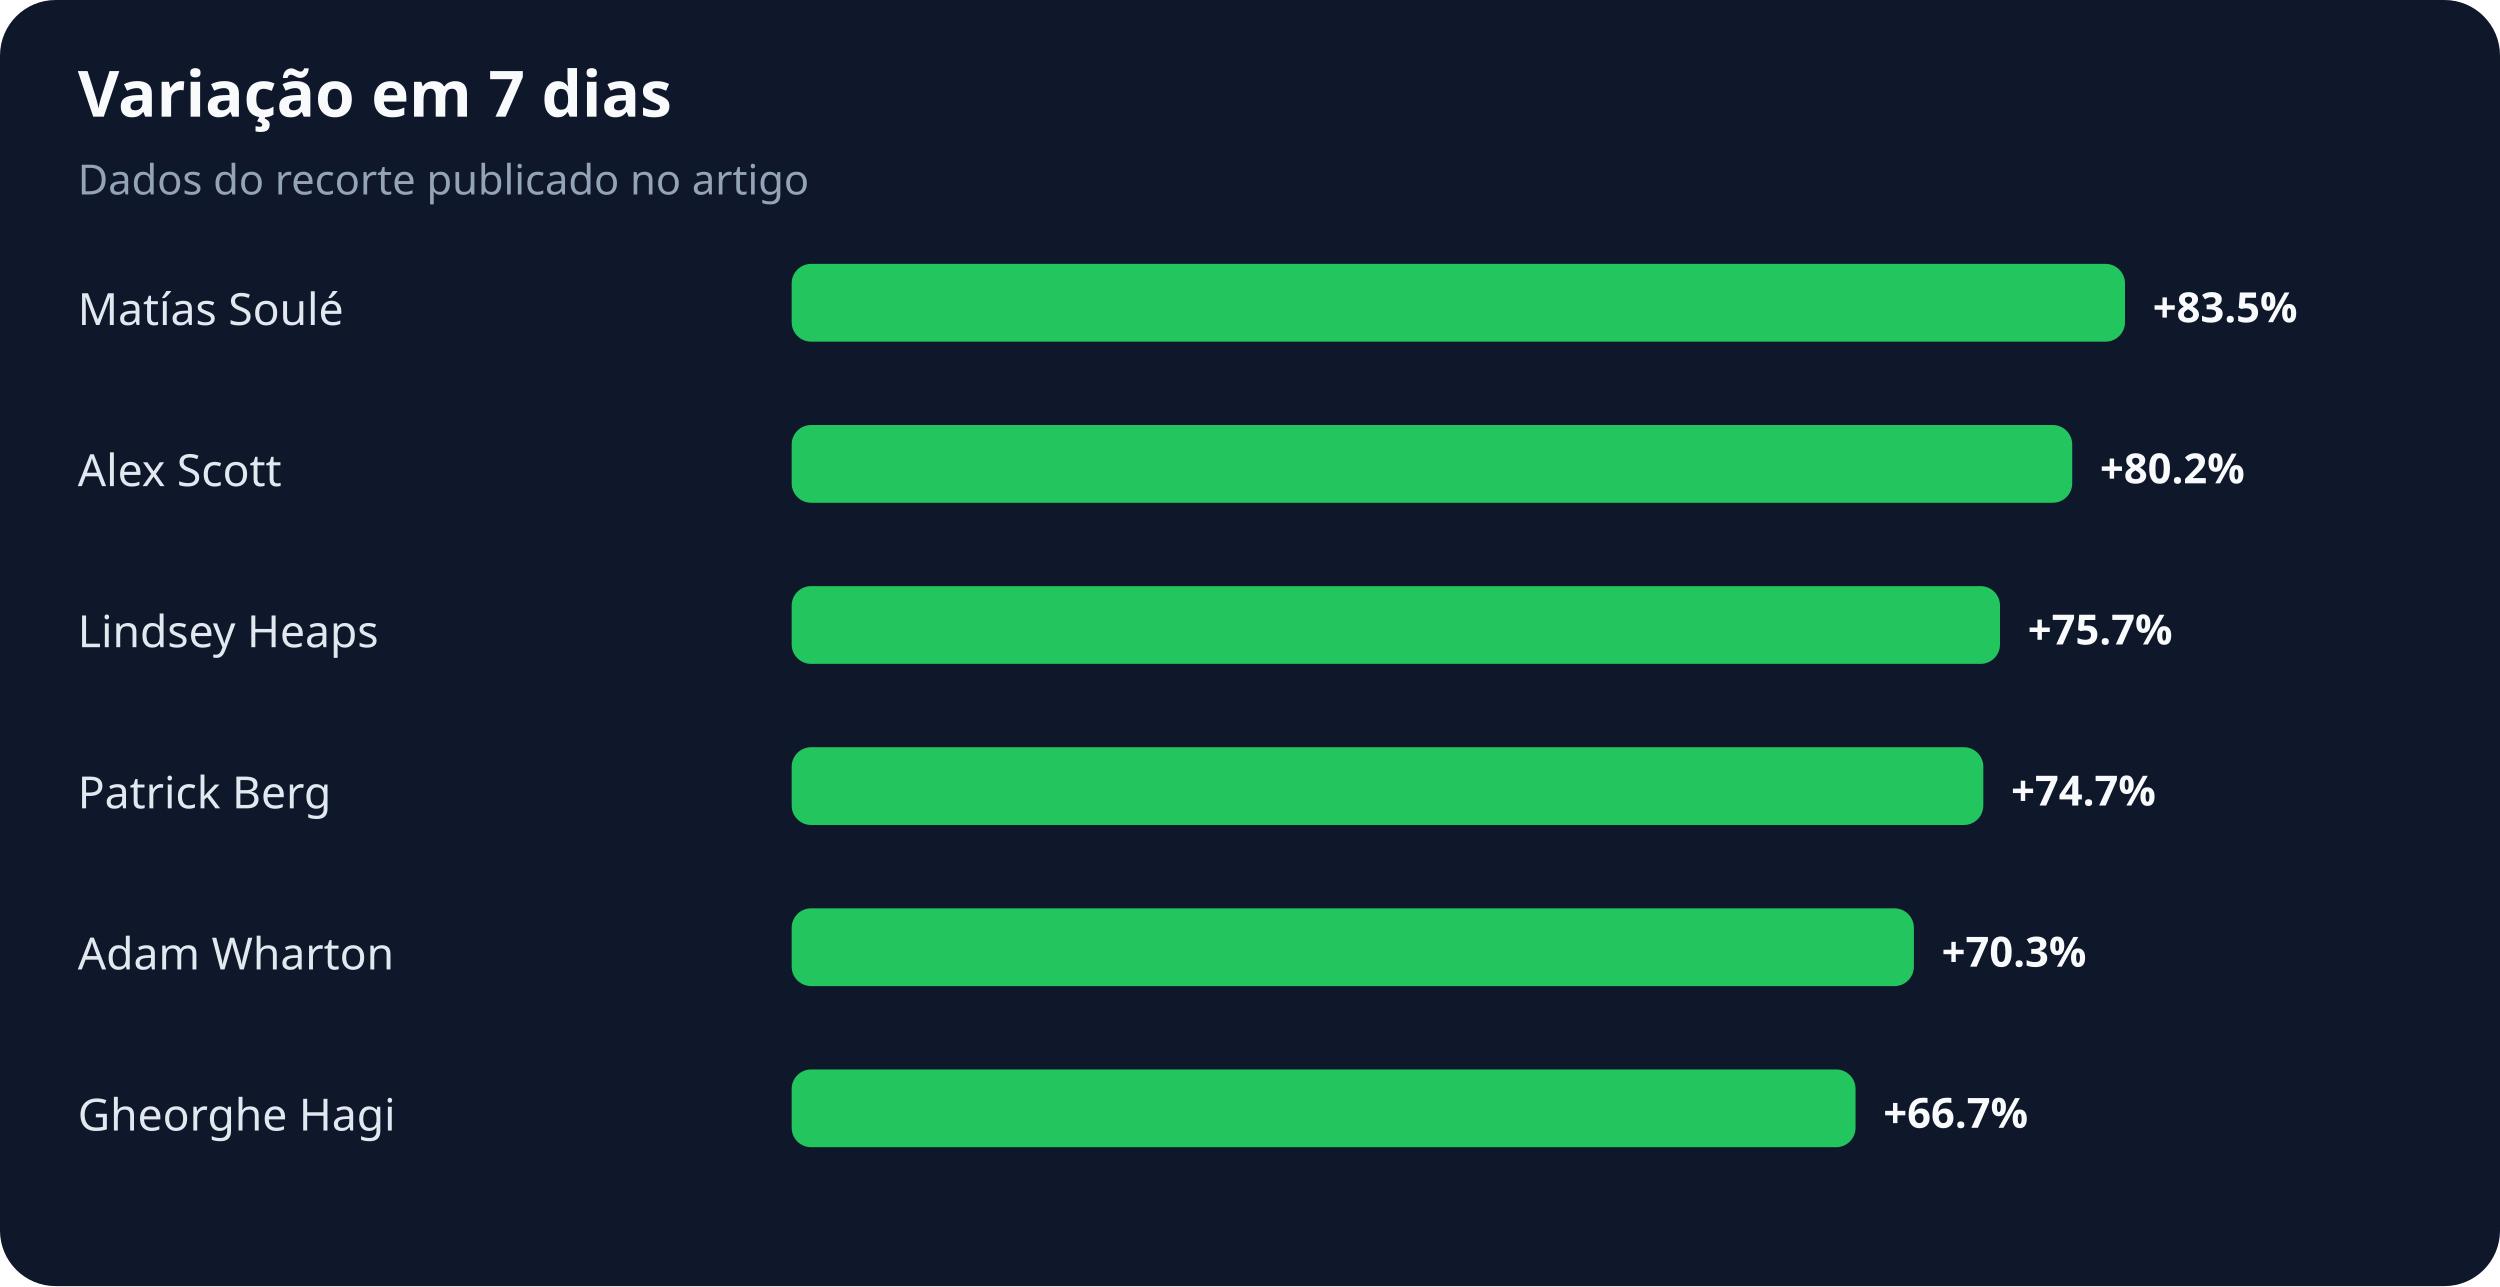
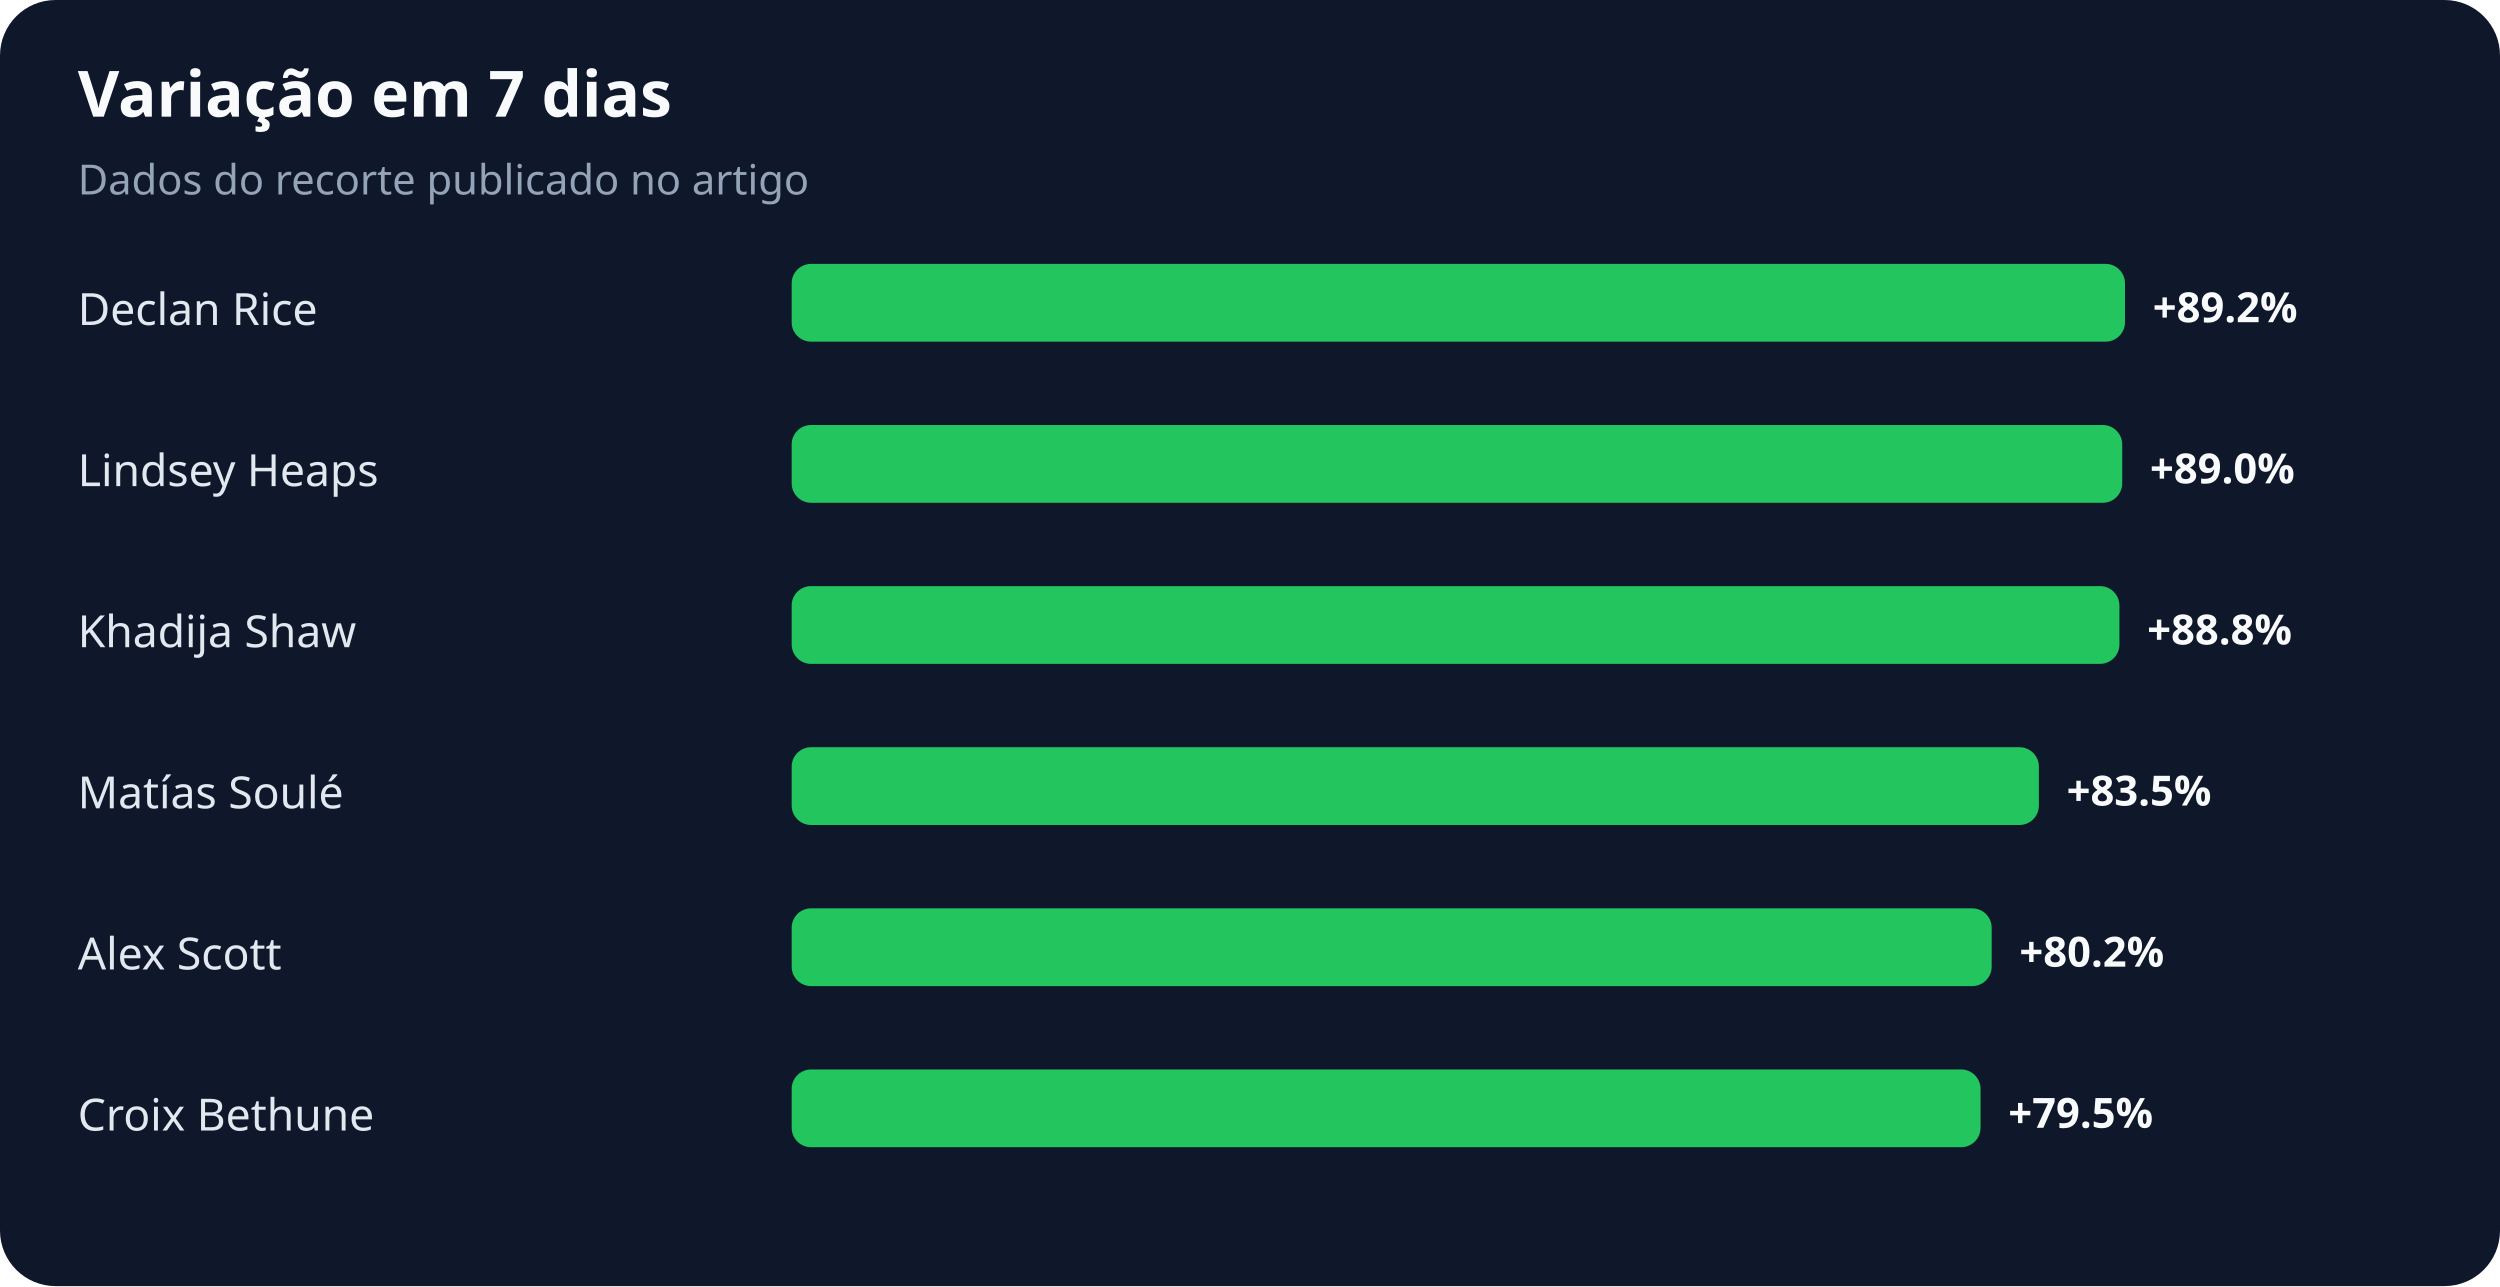
<svg xmlns="http://www.w3.org/2000/svg" width="900" height="463" viewBox="0 0 900 463" role="img" aria-labelledby="title desc">
  <rect width="100%" height="100%" rx="20" fill="#0f172a" />
  <text x="28" y="42" fill="#f8fafc" font-family="system-ui,sans-serif" font-size="23" font-weight="700">Variação em 7 dias</text>
  <text x="28" y="70" fill="#94a3b8" font-family="system-ui,sans-serif" font-size="15">Dados do recorte publicado no artigo</text>
-   <text x="28" y="117" fill="#e2e8f0" font-family="system-ui,sans-serif" font-size="16">Matías Soulé</text>
+   <text x="28" y="117" fill="#e2e8f0" font-family="system-ui,sans-serif" font-size="16">Declan Rice</text>
  <rect x="285" y="95" width="480" height="28" rx="7" fill="#22c55e" />
-   <text x="775" y="116" fill="#f8fafc" font-family="system-ui,sans-serif" font-size="15" font-weight="700">+83.5%</text>
-   <text x="28" y="175" fill="#e2e8f0" font-family="system-ui,sans-serif" font-size="16">Alex Scott</text>
-   <rect x="285" y="153" width="461" height="28" rx="7" fill="#22c55e" />
-   <text x="756" y="174" fill="#f8fafc" font-family="system-ui,sans-serif" font-size="15" font-weight="700">+80.2%</text>
-   <text x="28" y="233" fill="#e2e8f0" font-family="system-ui,sans-serif" font-size="16">Lindsey Heaps</text>
-   <rect x="285" y="211" width="435" height="28" rx="7" fill="#22c55e" />
-   <text x="730" y="232" fill="#f8fafc" font-family="system-ui,sans-serif" font-size="15" font-weight="700">+75.7%</text>
-   <text x="28" y="291" fill="#e2e8f0" font-family="system-ui,sans-serif" font-size="16">Patrick Berg</text>
-   <rect x="285" y="269" width="429" height="28" rx="7" fill="#22c55e" />
-   <text x="724" y="290" fill="#f8fafc" font-family="system-ui,sans-serif" font-size="15" font-weight="700">+74.7%</text>
-   <text x="28" y="349" fill="#e2e8f0" font-family="system-ui,sans-serif" font-size="16">Adam Wharton</text>
-   <rect x="285" y="327" width="404" height="28" rx="7" fill="#22c55e" />
-   <text x="699" y="348" fill="#f8fafc" font-family="system-ui,sans-serif" font-size="15" font-weight="700">+70.3%</text>
-   <text x="28" y="407" fill="#e2e8f0" font-family="system-ui,sans-serif" font-size="16">Gheorghe Hagi</text>
-   <rect x="285" y="385" width="383" height="28" rx="7" fill="#22c55e" />
-   <text x="678" y="406" fill="#f8fafc" font-family="system-ui,sans-serif" font-size="15" font-weight="700">+66.7%</text>
+   <text x="775" y="116" fill="#f8fafc" font-family="system-ui,sans-serif" font-size="15" font-weight="700">+89.2%</text>
+   <text x="28" y="175" fill="#e2e8f0" font-family="system-ui,sans-serif" font-size="16">Lindsey Heaps</text>
+   <rect x="285" y="153" width="479" height="28" rx="7" fill="#22c55e" />
+   <text x="774" y="174" fill="#f8fafc" font-family="system-ui,sans-serif" font-size="15" font-weight="700">+89.0%</text>
+   <text x="28" y="233" fill="#e2e8f0" font-family="system-ui,sans-serif" font-size="16">Khadija Shaw</text>
+   <rect x="285" y="211" width="478" height="28" rx="7" fill="#22c55e" />
+   <text x="773" y="232" fill="#f8fafc" font-family="system-ui,sans-serif" font-size="15" font-weight="700">+88.8%</text>
+   <text x="28" y="291" fill="#e2e8f0" font-family="system-ui,sans-serif" font-size="16">Matías Soulé</text>
+   <rect x="285" y="269" width="449" height="28" rx="7" fill="#22c55e" />
+   <text x="744" y="290" fill="#f8fafc" font-family="system-ui,sans-serif" font-size="15" font-weight="700">+83.5%</text>
+   <text x="28" y="349" fill="#e2e8f0" font-family="system-ui,sans-serif" font-size="16">Alex Scott</text>
+   <rect x="285" y="327" width="432" height="28" rx="7" fill="#22c55e" />
+   <text x="727" y="348" fill="#f8fafc" font-family="system-ui,sans-serif" font-size="15" font-weight="700">+80.2%</text>
+   <text x="28" y="407" fill="#e2e8f0" font-family="system-ui,sans-serif" font-size="16">Croix Bethune</text>
+   <rect x="285" y="385" width="428" height="28" rx="7" fill="#22c55e" />
+   <text x="723" y="406" fill="#f8fafc" font-family="system-ui,sans-serif" font-size="15" font-weight="700">+79.5%</text>
</svg>
